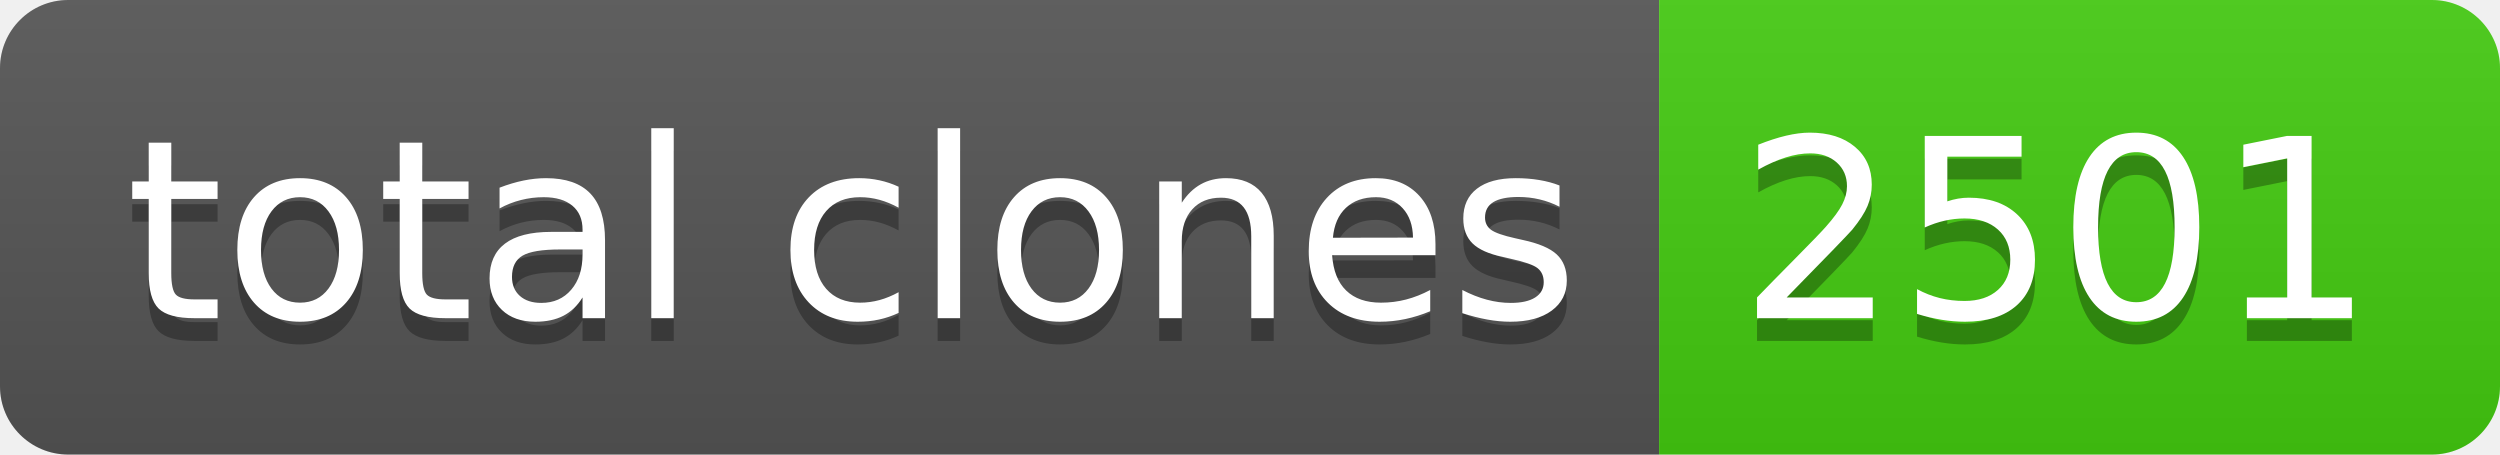
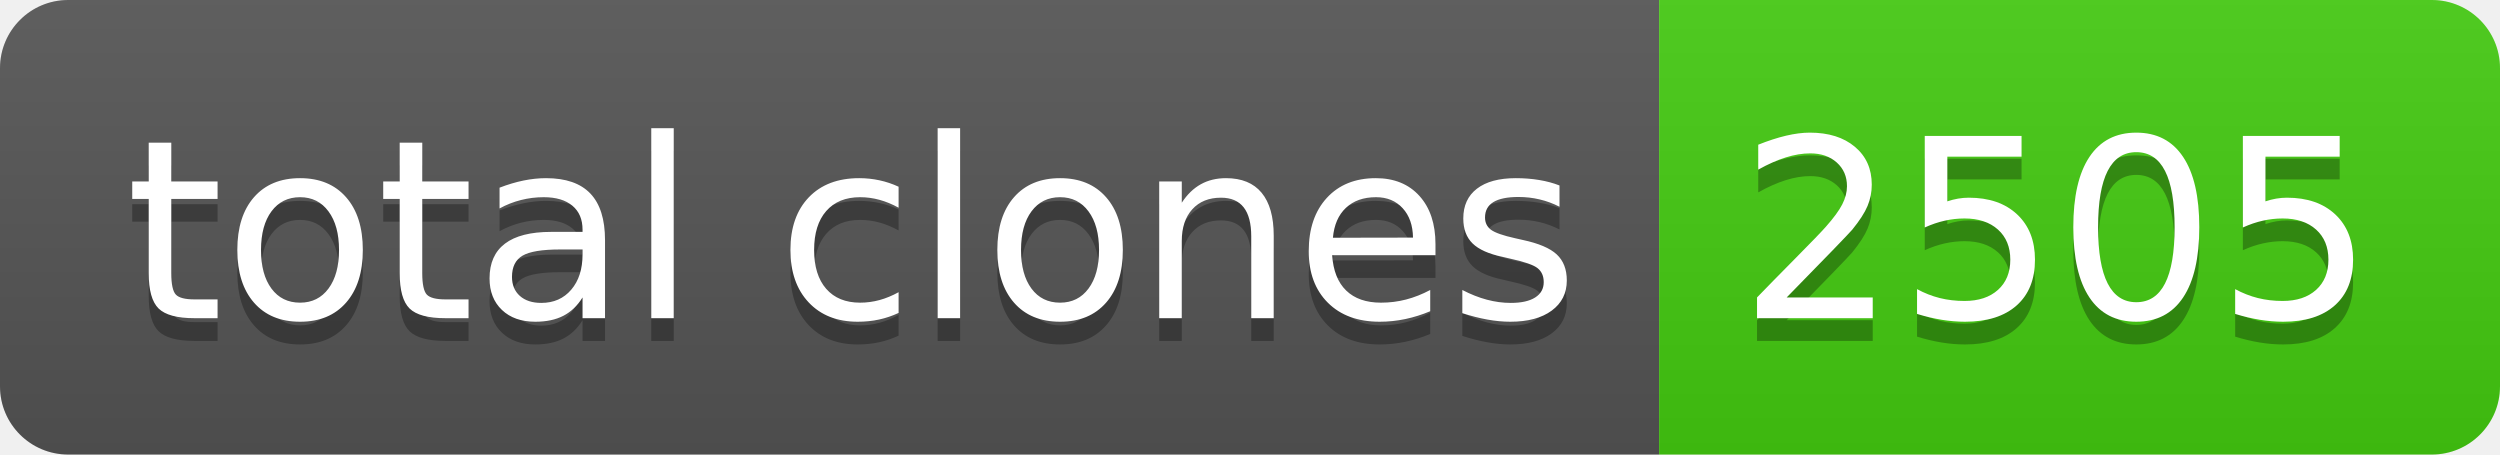
- <svg xmlns="http://www.w3.org/2000/svg" width="110" height="20" role="img" aria-label="total clones: 2501">
+ <svg xmlns="http://www.w3.org/2000/svg" width="110" height="20" role="img" aria-label="total clones: 2505">
  <linearGradient id="s" x2="0" y2="100%">
    <stop offset="0" stop-color="#bbb" stop-opacity=".1" />
    <stop offset="1" stop-opacity=".1" />
  </linearGradient>
  <clipPath id="r">
    <rect width="110" height="20" rx="3" fill="#fff" />
  </clipPath>
  <g clip-path="url(#r)">
    <rect width="73" height="20" fill="#555" />
    <rect x="73" width="37" height="20" fill="#4c1" />
    <rect width="110" height="20" fill="url(#s)" />
  </g>
  <g fill="#fff" text-anchor="middle" font-family="Verdana,Geneva,DejaVu Sans,sans-serif" text-rendering="geometricPrecision" font-size="110">
    <text aria-hidden="true" x="375" y="150" fill="#010101" fill-opacity=".3" transform="scale(.1)" textLength="630">total clones</text>
    <text x="375" y="140" transform="scale(.1)" fill="#fff" textLength="630">total clones</text>
-     <text aria-hidden="true" x="905" y="150" fill="#010101" fill-opacity=".3" transform="scale(.1)" textLength="270">2501</text>
-     <text x="905" y="140" transform="scale(.1)" fill="#fff" textLength="270">2501</text>
+     <text aria-hidden="true" x="905" y="150" fill="#010101" fill-opacity=".3" transform="scale(.1)" textLength="270">2505</text>
+     <text x="905" y="140" transform="scale(.1)" fill="#fff" textLength="270">2505</text>
  </g>
</svg>
